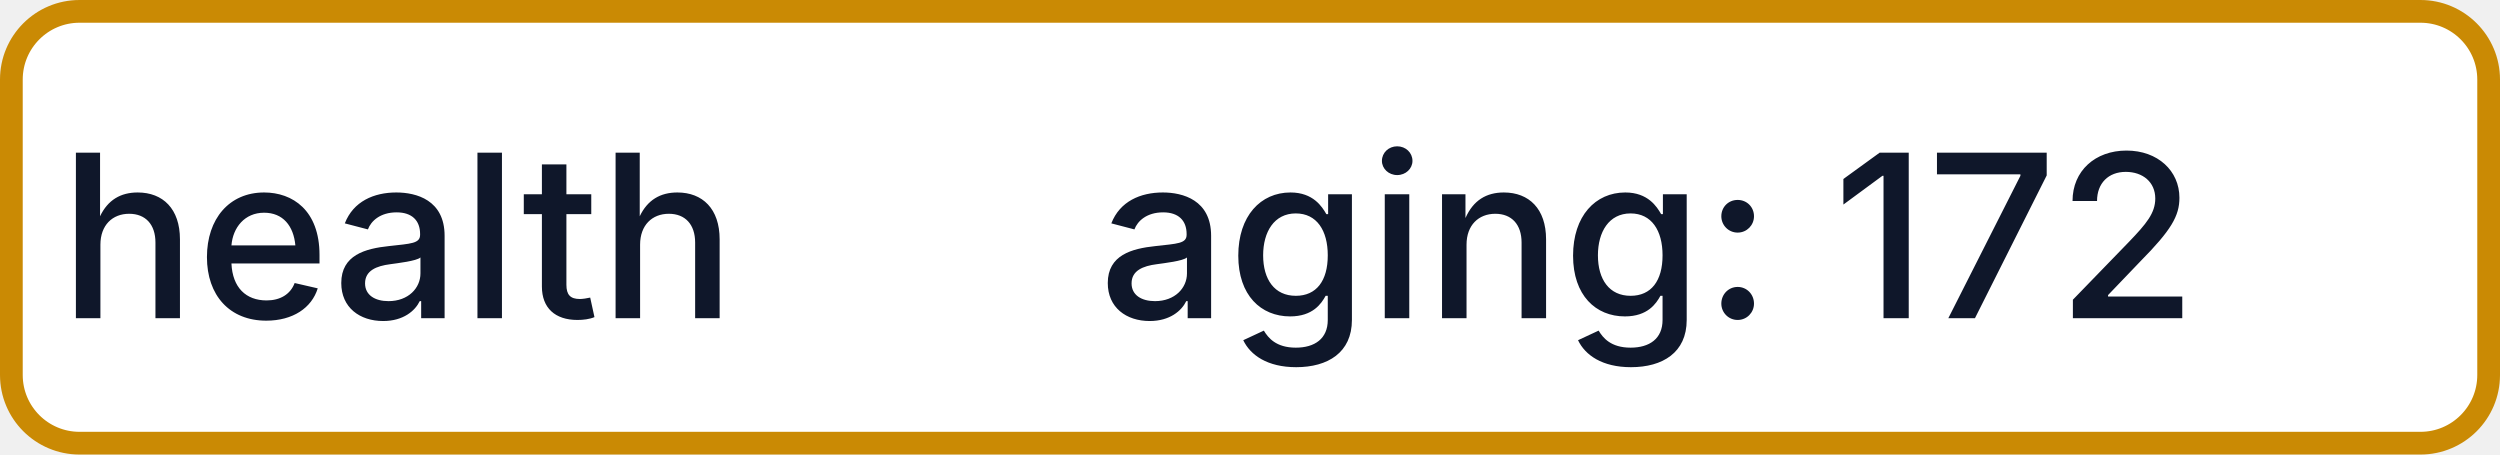
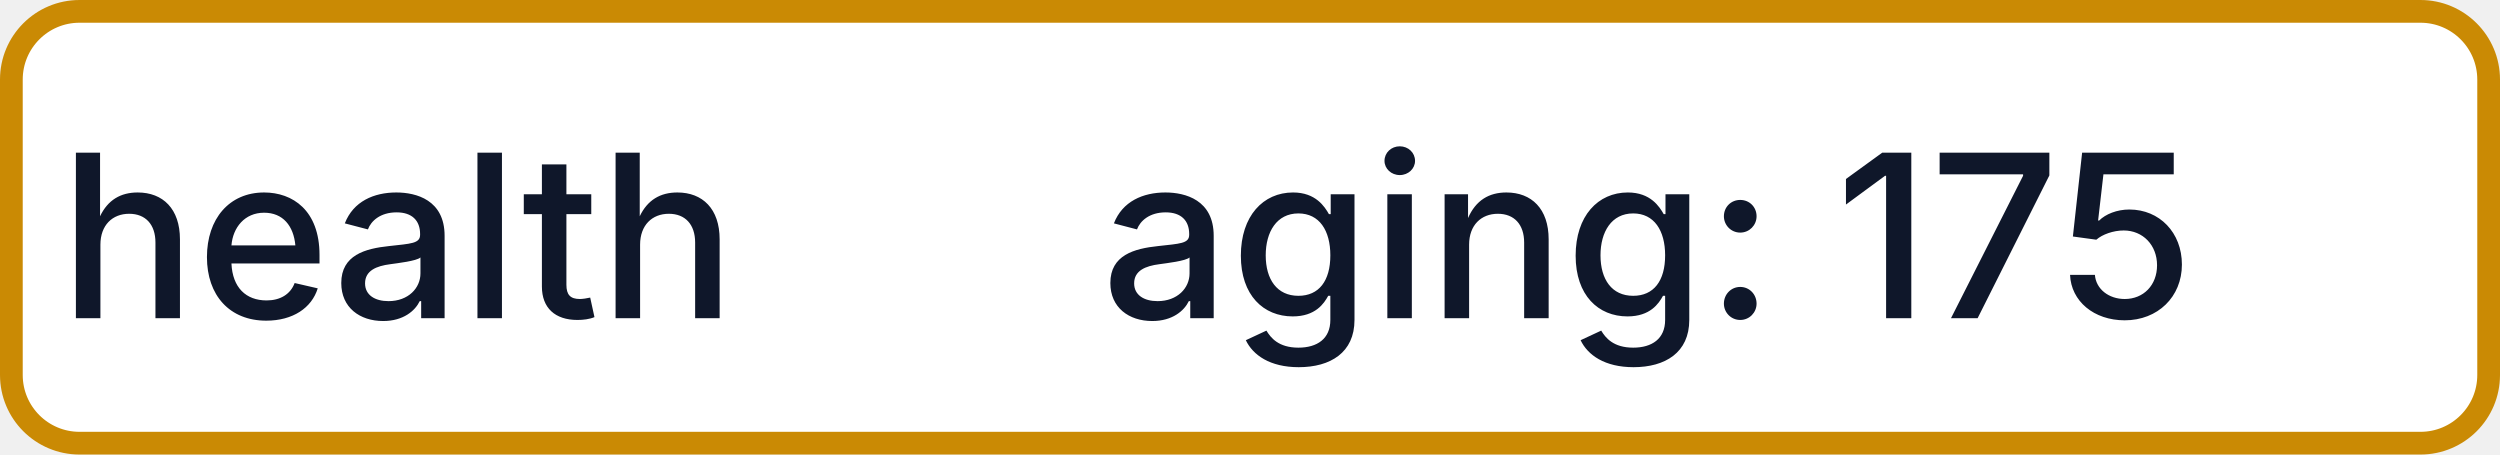
- <svg xmlns="http://www.w3.org/2000/svg" width="110" height="20" role="img" aria-label="health: aging: 172">
+ <svg xmlns="http://www.w3.org/2000/svg" width="110" height="20" role="img" aria-label="health: aging: 175">
  <rect x="0.5" y="0.5" width="109" height="19" rx="3" fill="#FFFFFF" stroke="#CA8A04" stroke-width="1" />
  <g fill="#0F172A" text-anchor="middle" font-family="-apple-system,BlinkMacSystemFont,Segoe UI,sans-serif" font-size="10" font-weight="500">
    <text x="17.5" y="14">health</text>
-     <text x="72.5" y="14" textLength="68" lengthAdjust="spacingAndGlyphs">aging: 172</text>
+     <text x="72.5" y="14" textLength="68" lengthAdjust="spacingAndGlyphs">aging: 175</text>
  </g>
</svg>
